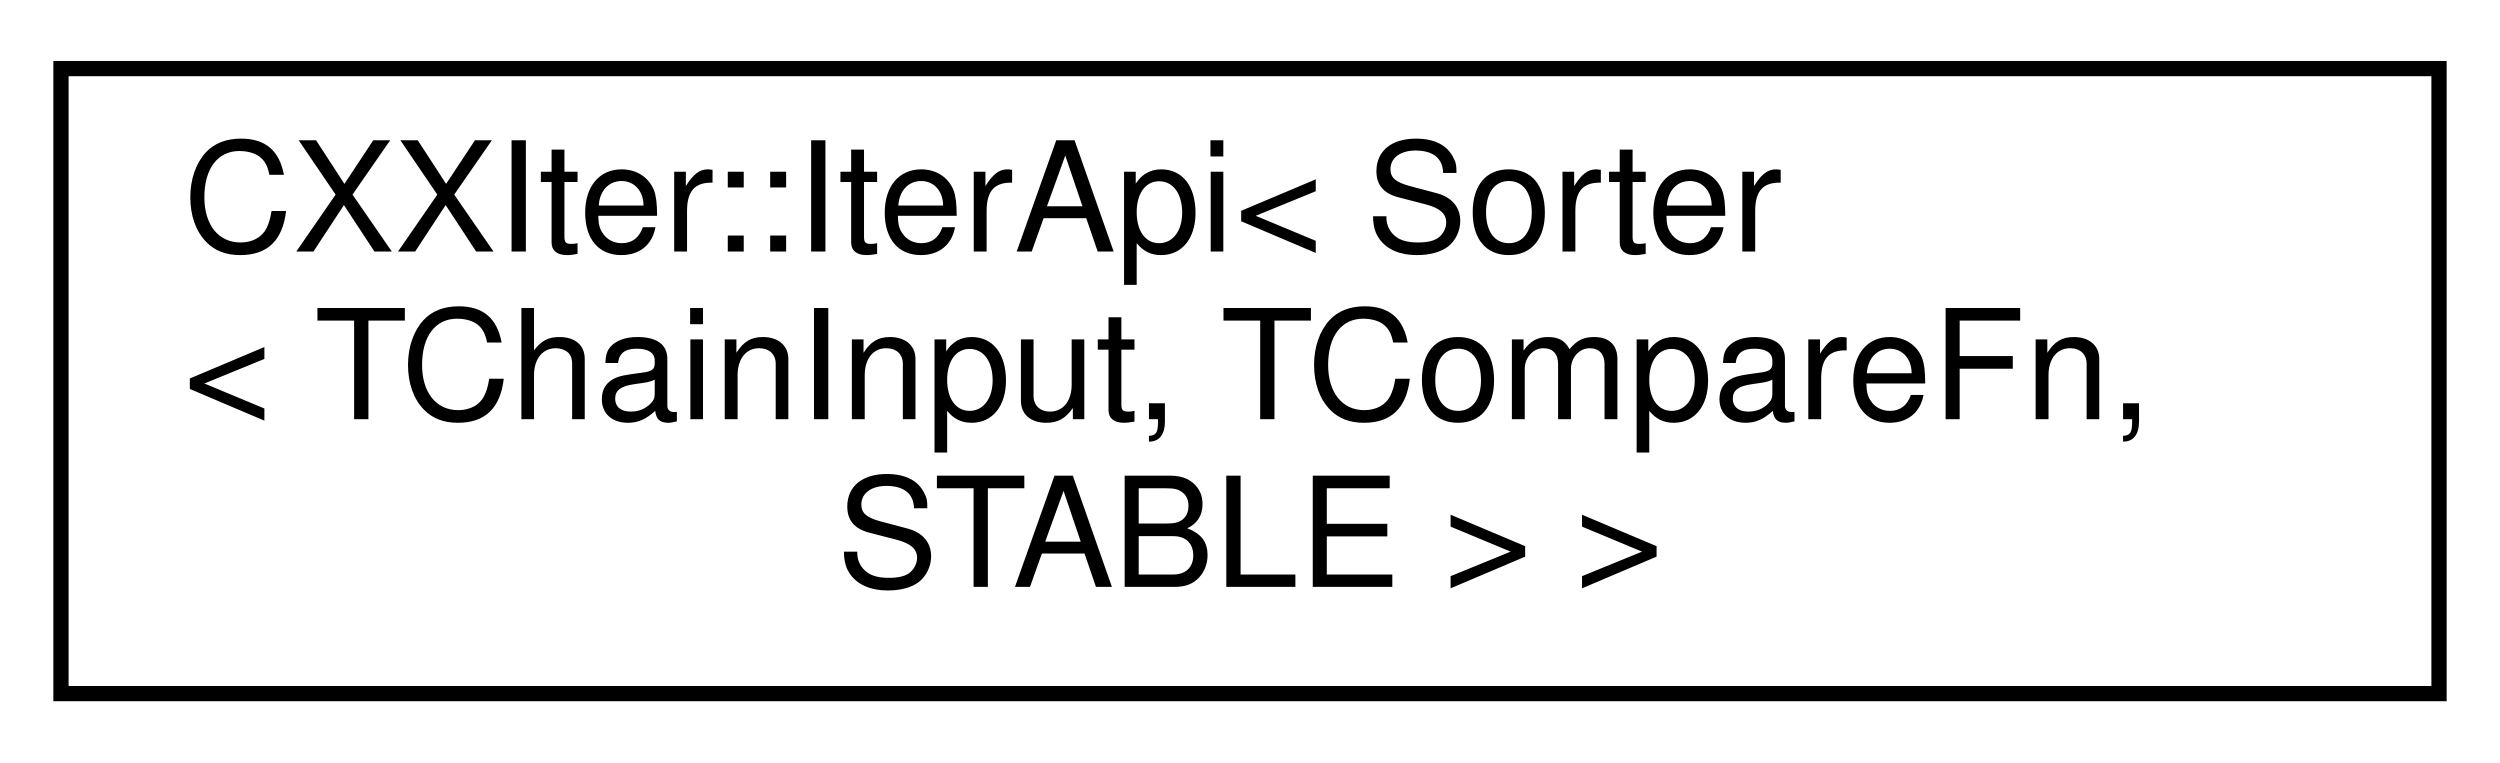
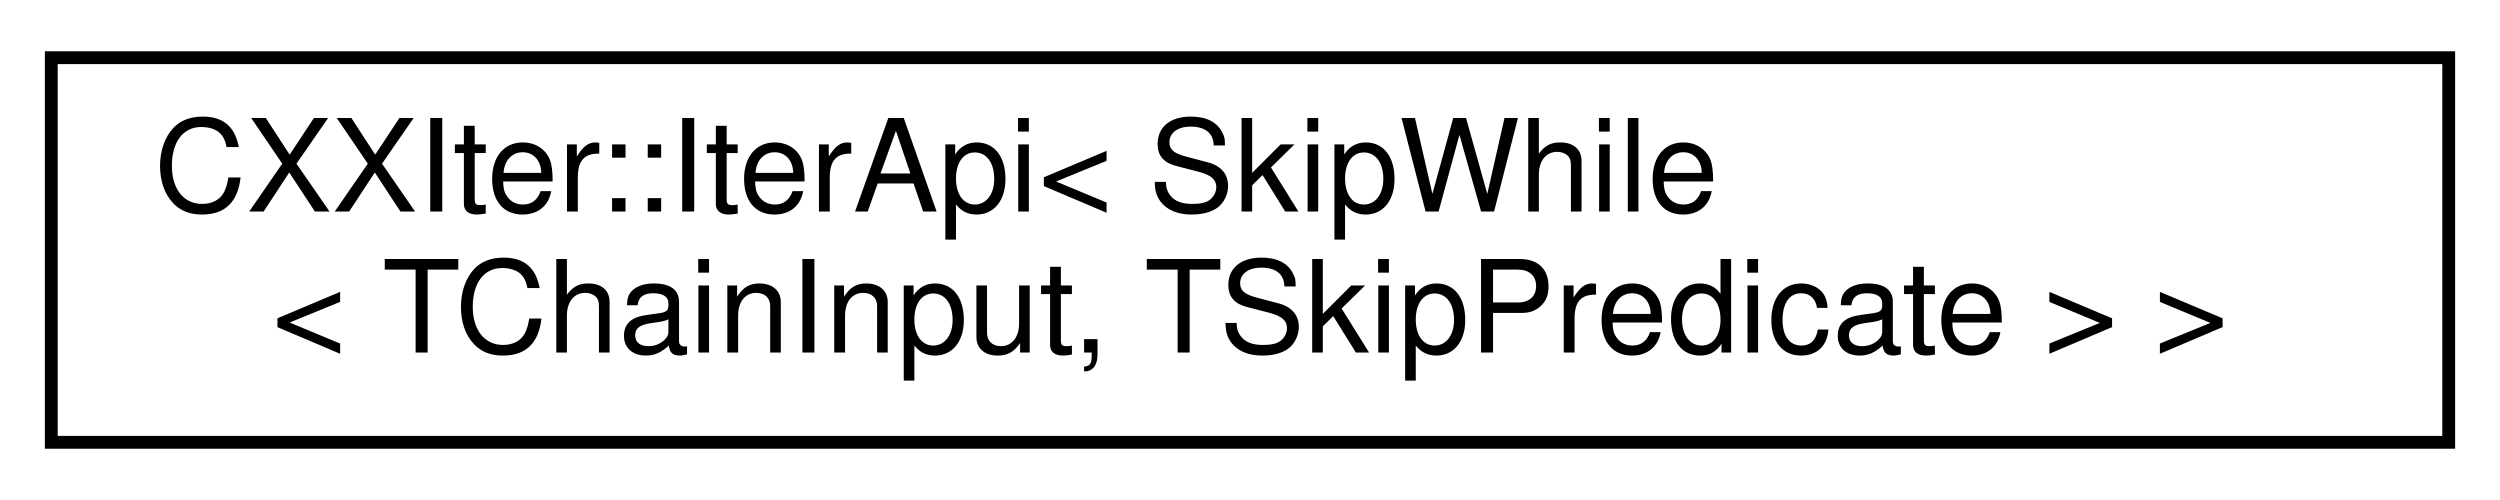
- <svg xmlns="http://www.w3.org/2000/svg" xmlns:xlink="http://www.w3.org/1999/xlink" width="164pt" height="50pt" viewBox="0.00 0.00 164.00 50.00">
-   <g id="graph0" class="graph" transform="scale(1 1) rotate(0) translate(4 46)">
+ <svg xmlns="http://www.w3.org/2000/svg" xmlns:xlink="http://www.w3.org/1999/xlink" width="195pt" height="39pt" viewBox="0.00 0.00 195.00 39.00">
+   <g id="graph0" class="graph" transform="scale(1 1) rotate(0) translate(4 35)">
    <g id="node1" class="node">
      <g id="a_node1">
        <a xlink:href="classCXXIter_1_1IterApi.html" target="_top" xlink:title=" ">
-           <polygon fill="none" stroke="black" points="0,-0.5 0,-41.5 156,-41.5 156,-0.5 0,-0.5" />
-           <text text-anchor="start" x="8" y="-29.5" font-family="Helvetica,sans-Serif" font-size="10.00">CXXIter::IterApi&lt; Sorter</text>
-           <text text-anchor="start" x="8" y="-18.5" font-family="Helvetica,sans-Serif" font-size="10.00">&lt; TChainInput, TCompareFn,</text>
-           <text text-anchor="middle" x="78" y="-7.5" font-family="Helvetica,sans-Serif" font-size="10.00"> STABLE &gt; &gt;</text>
+           <polygon fill="none" stroke="black" points="0,-0.5 0,-30.5 187,-30.5 187,-0.5 0,-0.5" />
+           <text text-anchor="start" x="8" y="-18.5" font-family="Helvetica,sans-Serif" font-size="10.00">CXXIter::IterApi&lt; SkipWhile</text>
+           <text text-anchor="middle" x="93.5" y="-7.5" font-family="Helvetica,sans-Serif" font-size="10.00">&lt; TChainInput, TSkipPredicate &gt; &gt;</text>
        </a>
      </g>
    </g>
  </g>
</svg>
